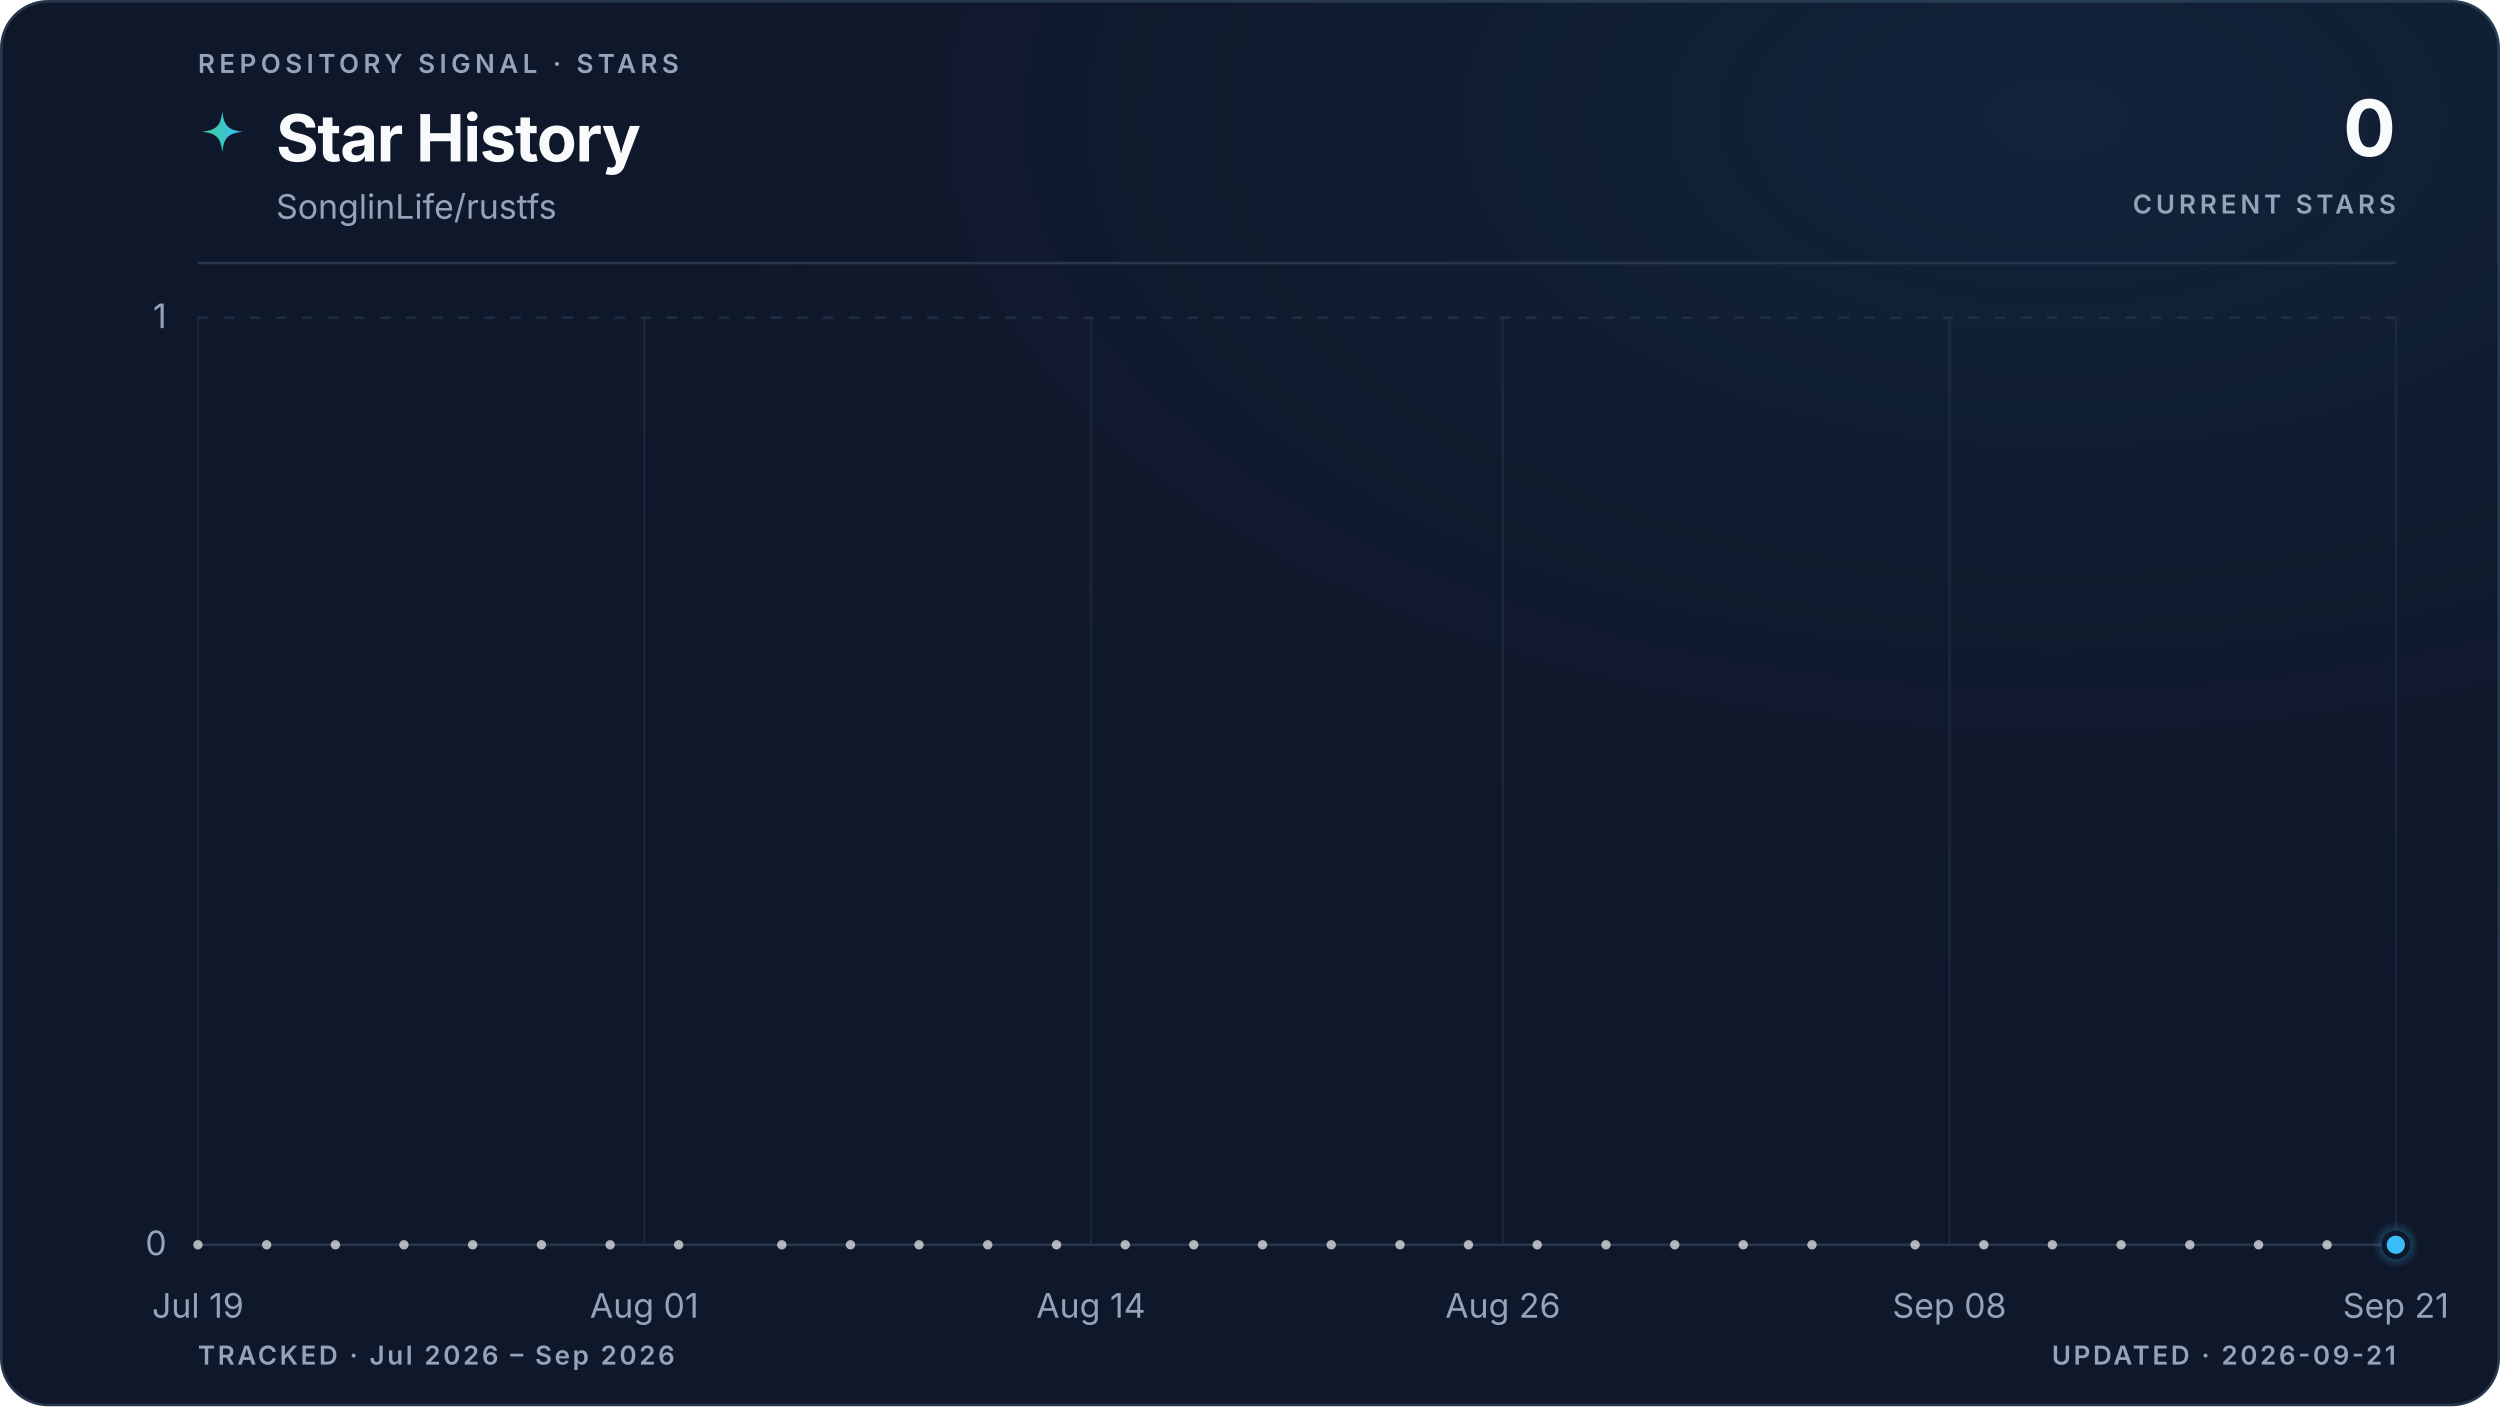
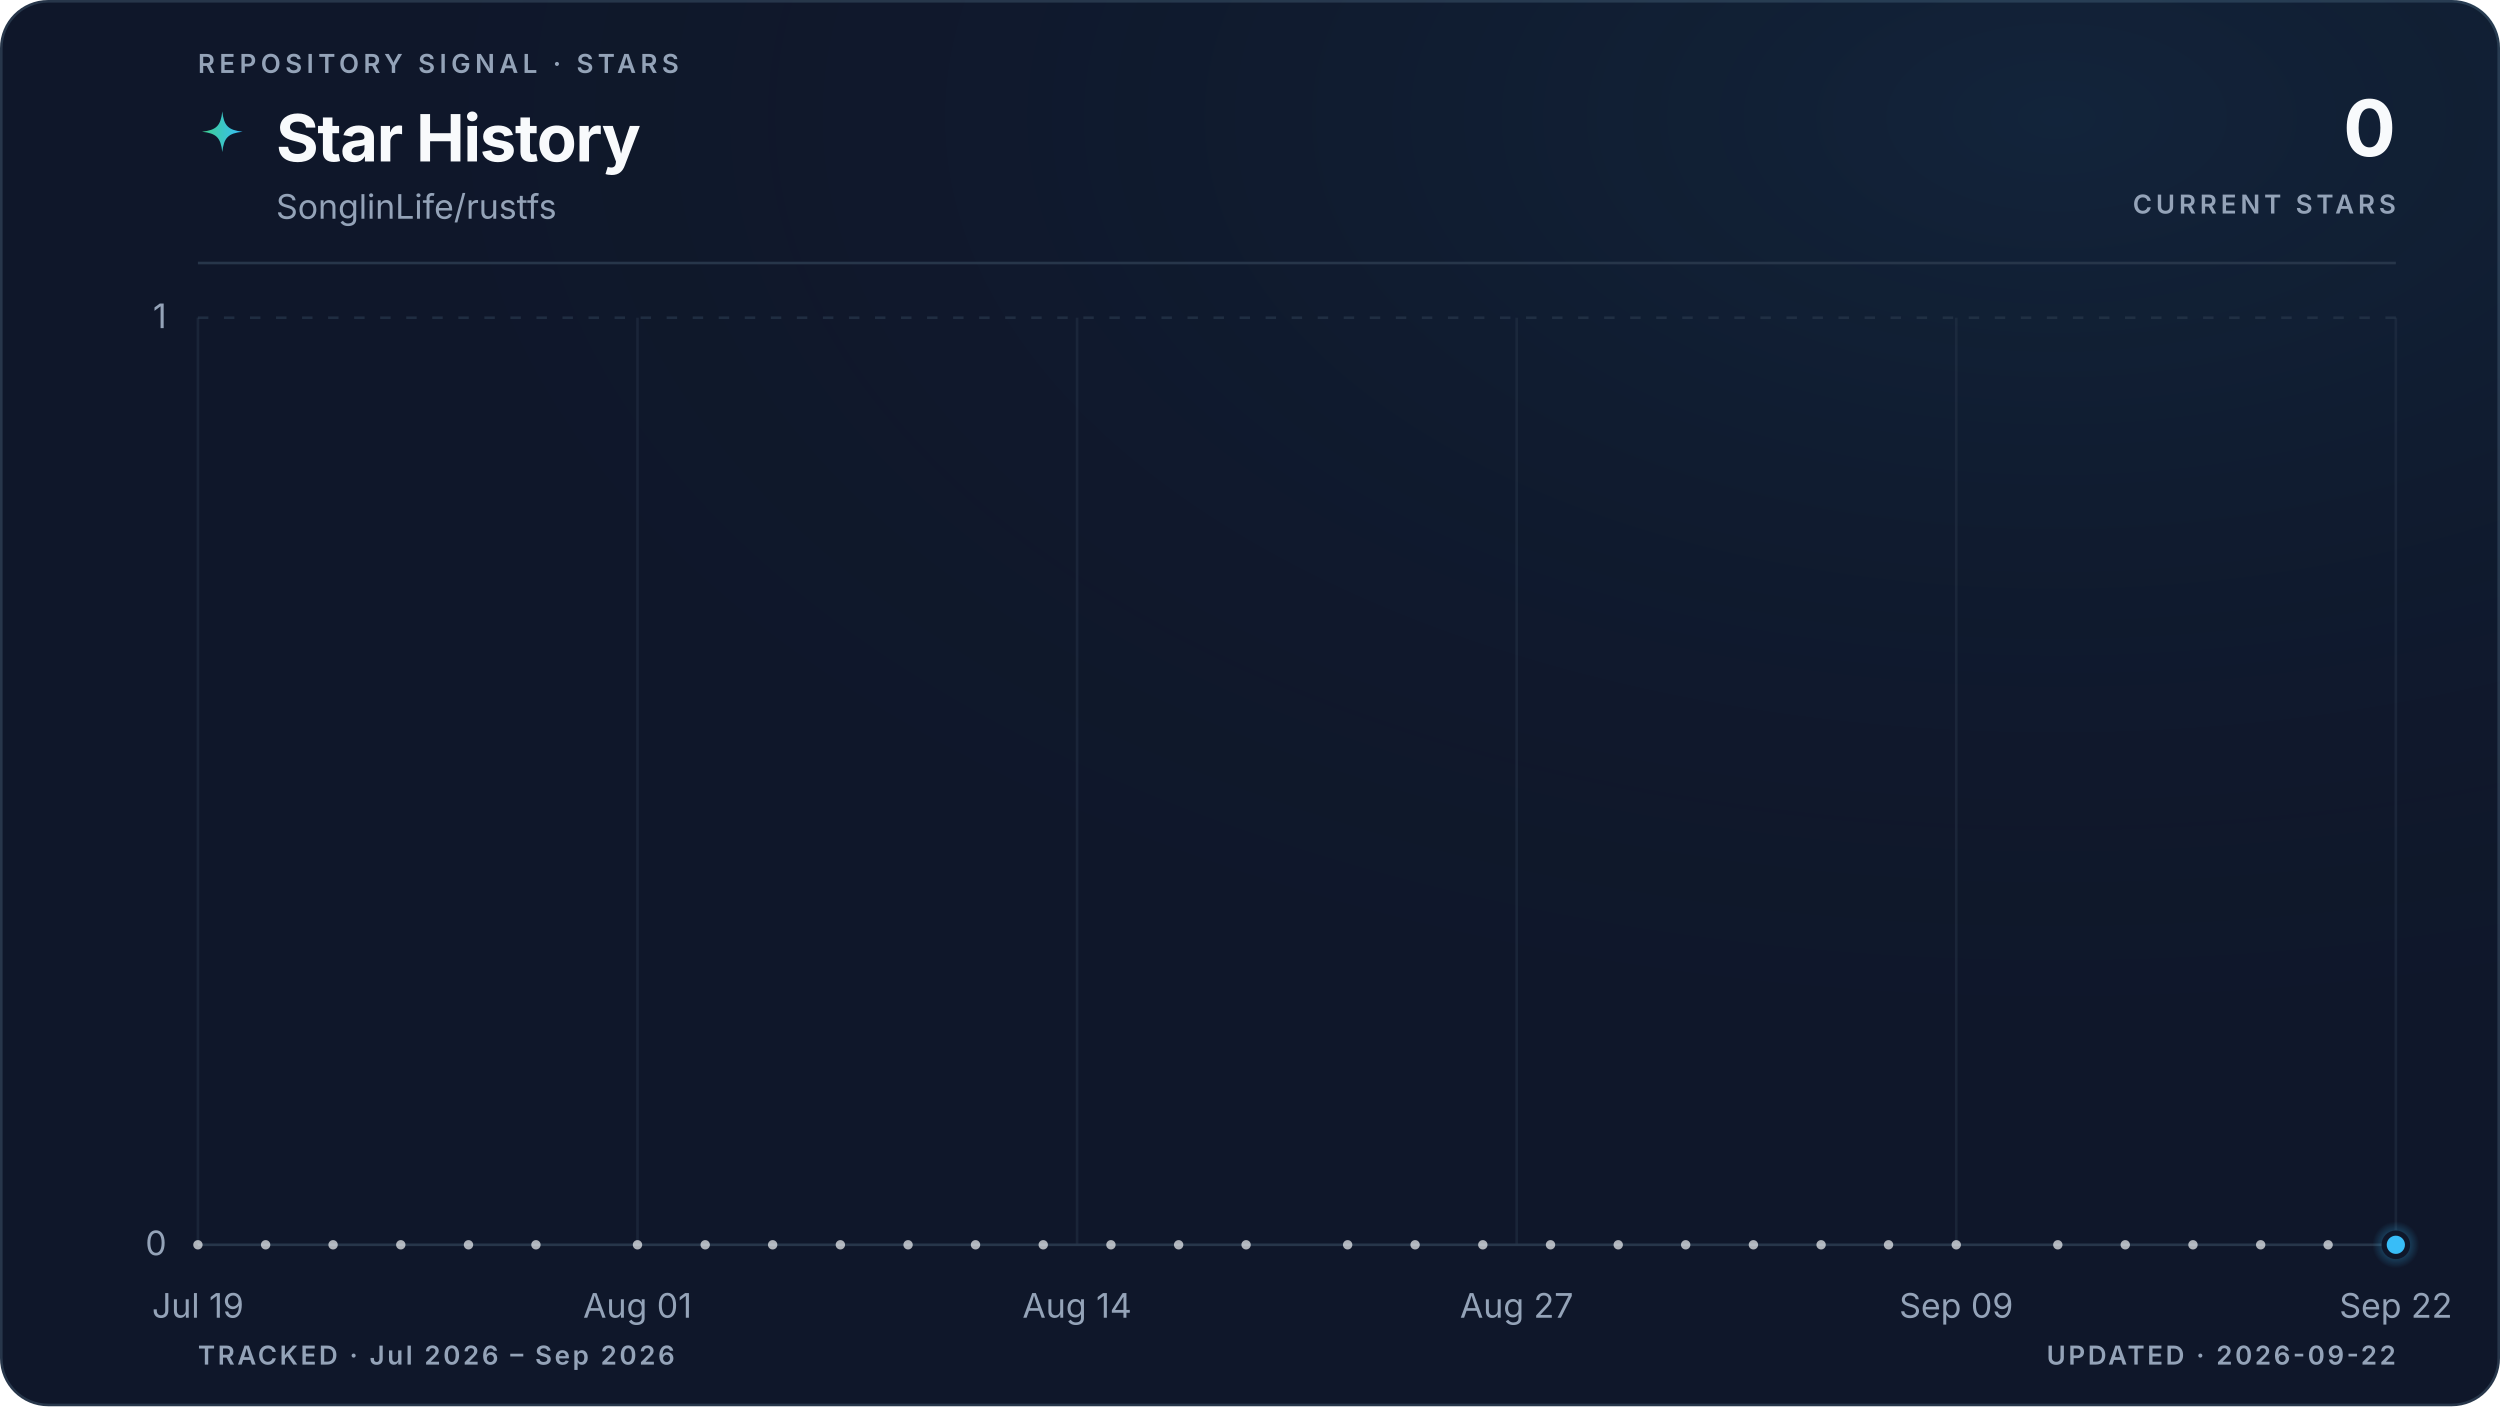
<svg xmlns="http://www.w3.org/2000/svg" viewBox="0 0 960 540" role="img" aria-labelledby="title description" data-style="gradient" data-variant="glow" data-layout="editorial" data-animated="true">
  <defs>
    <linearGradient id="trend" x1="0" y1="0" x2="1" y2="0">
      <stop offset="0%" stop-color="#3ecf8e" />
      <stop offset="100%" stop-color="#38bdf8" />
    </linearGradient>
    <linearGradient id="area" x1="0" y1="0" x2="0" y2="1">
      <stop offset="0%" stop-color="#3ecf8e" stop-opacity="0.22" />
      <stop offset="55%" stop-color="#38bdf8" stop-opacity="0.06" />
      <stop offset="100%" stop-color="#38bdf8" stop-opacity="0" />
    </linearGradient>
    <radialGradient id="marker-halo" cx="50%" cy="50%" r="50%">
      <stop offset="0%" stop-color="#38bdf8" stop-opacity="0.55" />
      <stop offset="100%" stop-color="#38bdf8" stop-opacity="0" />
    </radialGradient>
    <radialGradient id="surface-glow" cx="82%" cy="8%" r="70%">
      <stop offset="0%" stop-color="#38bdf8" stop-opacity="0.08" />
      <stop offset="100%" stop-color="#0f172a" stop-opacity="0" />
    </radialGradient>
    <filter id="trend-glow" x="-20%" y="-20%" width="140%" height="140%">
      <feGaussianBlur stdDeviation="5" />
    </filter>
  </defs>
  <style>
.trend-enter{transform-box:fill-box;transform-origin:center;animation:trend-enter 520ms cubic-bezier(0.16,1,0.3,1)}
.marker-enter{transform-box:fill-box;transform-origin:center;animation:marker-enter 320ms cubic-bezier(0.16,1,0.3,1) 200ms both}
.marker-pulse{transform-box:fill-box;transform-origin:center;animation:marker-pulse 2.6s ease-out infinite}
@keyframes trend-enter{from{opacity:.35;transform:translateY(10px)}to{opacity:1;transform:translateY(0)}}
@keyframes marker-enter{from{opacity:0;transform:scale(.4)}to{opacity:1;transform:scale(1)}}
@keyframes marker-pulse{0%{opacity:.5;transform:scale(.7)}70%,100%{opacity:0;transform:scale(2.1)}}
@media (prefers-reduced-motion:reduce){.trend-enter,.marker-enter,.marker-pulse{animation:none!important}}
@media (prefers-reduced-motion:reduce){.marker-pulse{opacity:0}}
</style>
  <rect x="0.5" y="0.5" width="959" height="539" fill="#0f172a" stroke="#27364a" stroke-width="1" rx="18" />
  <rect width="960" height="540" fill="url(#surface-glow)" rx="18" />
  <text x="76" y="28" fill="#94a3b8" font-family="ui-sans-serif, system-ui, -apple-system, BlinkMacSystemFont, 'Segoe UI', sans-serif" font-size="10" font-weight="600" letter-spacing="1.7">REPOSITORY SIGNAL · STARS</text>
  <path d="M12 1c.8 7.1 2.9 9.2 10 10-7.1.8-9.2 2.9-10 10-.8-7.1-2.9-9.2-10-10 7.1-.8 9.2-2.9 10-10Z" transform="translate(76 42) scale(.78)" fill="url(#trend)" aria-hidden="true" />
  <text x="106" y="62" fill="#f8fafc" font-family="ui-sans-serif, system-ui, -apple-system, BlinkMacSystemFont, 'Segoe UI', sans-serif" font-size="25" font-weight="700" letter-spacing="-0.5">Star History</text>
  <text x="106" y="84" fill="#94a3b8" font-family="ui-sans-serif, system-ui, -apple-system, BlinkMacSystemFont, 'Segoe UI', sans-serif" font-size="13">SonglinLife/rustfs</text>
  <text x="920" y="60" fill="#f8fafc" font-family="ui-sans-serif, system-ui, -apple-system, BlinkMacSystemFont, 'Segoe UI', sans-serif" font-size="30" font-weight="700" letter-spacing="-0.6" text-anchor="end">0</text>
  <text x="920" y="82" fill="#94a3b8" font-family="ui-sans-serif, system-ui, -apple-system, BlinkMacSystemFont, 'Segoe UI', sans-serif" font-size="10" font-weight="600" letter-spacing="1.5" text-anchor="end">CURRENT STARS</text>
  <line x1="76" y1="101" x2="920" y2="101" stroke="#27364a" stroke-width="1" />
  <line x1="76" y1="478.0" x2="920" y2="478.0" stroke="#27364a" stroke-width="1" stroke-dasharray="0" opacity="1" />
  <text x="64" y="482.0" fill="#94a3b8" font-family="ui-sans-serif, system-ui, -apple-system, BlinkMacSystemFont, 'Segoe UI', sans-serif" font-size="13" text-anchor="end">0</text>
  <line x1="76" y1="122.0" x2="920" y2="122.0" stroke="#27364a" stroke-width="1" stroke-dasharray="4 6" opacity="0.7" />
  <text x="64" y="126.0" fill="#94a3b8" font-family="ui-sans-serif, system-ui, -apple-system, BlinkMacSystemFont, 'Segoe UI', sans-serif" font-size="13" text-anchor="end">1</text>
  <line x1="76.0" y1="122" x2="76.0" y2="478" stroke="#27364a" stroke-width="1" opacity="0.45" />
  <text x="76.0" y="506" fill="#94a3b8" font-family="ui-sans-serif, system-ui, -apple-system, BlinkMacSystemFont, 'Segoe UI', sans-serif" font-size="13" text-anchor="middle">Jul 19</text>
-   <line x1="247.4" y1="122" x2="247.4" y2="478" stroke="#27364a" stroke-width="1" opacity="0.45" />
-   <text x="247.4" y="506" fill="#94a3b8" font-family="ui-sans-serif, system-ui, -apple-system, BlinkMacSystemFont, 'Segoe UI', sans-serif" font-size="13" text-anchor="middle">Aug 01</text>
-   <line x1="418.9" y1="122" x2="418.9" y2="478" stroke="#27364a" stroke-width="1" opacity="0.45" />
-   <text x="418.9" y="506" fill="#94a3b8" font-family="ui-sans-serif, system-ui, -apple-system, BlinkMacSystemFont, 'Segoe UI', sans-serif" font-size="13" text-anchor="middle">Aug 14</text>
-   <line x1="577.1" y1="122" x2="577.1" y2="478" stroke="#27364a" stroke-width="1" opacity="0.45" />
-   <text x="577.1" y="506" fill="#94a3b8" font-family="ui-sans-serif, system-ui, -apple-system, BlinkMacSystemFont, 'Segoe UI', sans-serif" font-size="13" text-anchor="middle">Aug 26</text>
-   <line x1="748.6" y1="122" x2="748.6" y2="478" stroke="#27364a" stroke-width="1" opacity="0.45" />
-   <text x="748.6" y="506" fill="#94a3b8" font-family="ui-sans-serif, system-ui, -apple-system, BlinkMacSystemFont, 'Segoe UI', sans-serif" font-size="13" text-anchor="middle">Sep 08</text>
+   <line x1="244.8" y1="122" x2="244.8" y2="478" stroke="#27364a" stroke-width="1" opacity="0.45" />
+   <text x="244.8" y="506" fill="#94a3b8" font-family="ui-sans-serif, system-ui, -apple-system, BlinkMacSystemFont, 'Segoe UI', sans-serif" font-size="13" text-anchor="middle">Aug 01</text>
+   <line x1="413.6" y1="122" x2="413.6" y2="478" stroke="#27364a" stroke-width="1" opacity="0.45" />
+   <text x="413.6" y="506" fill="#94a3b8" font-family="ui-sans-serif, system-ui, -apple-system, BlinkMacSystemFont, 'Segoe UI', sans-serif" font-size="13" text-anchor="middle">Aug 14</text>
+   <line x1="582.4" y1="122" x2="582.4" y2="478" stroke="#27364a" stroke-width="1" opacity="0.45" />
+   <text x="582.4" y="506" fill="#94a3b8" font-family="ui-sans-serif, system-ui, -apple-system, BlinkMacSystemFont, 'Segoe UI', sans-serif" font-size="13" text-anchor="middle">Aug 27</text>
+   <line x1="751.2" y1="122" x2="751.2" y2="478" stroke="#27364a" stroke-width="1" opacity="0.45" />
+   <text x="751.2" y="506" fill="#94a3b8" font-family="ui-sans-serif, system-ui, -apple-system, BlinkMacSystemFont, 'Segoe UI', sans-serif" font-size="13" text-anchor="middle">Sep 09</text>
  <line x1="920.0" y1="122" x2="920.0" y2="478" stroke="#27364a" stroke-width="1" opacity="0.45" />
-   <text x="920.0" y="506" fill="#94a3b8" font-family="ui-sans-serif, system-ui, -apple-system, BlinkMacSystemFont, 'Segoe UI', sans-serif" font-size="13" text-anchor="middle">Sep 21</text>
+   <text x="920.0" y="506" fill="#94a3b8" font-family="ui-sans-serif, system-ui, -apple-system, BlinkMacSystemFont, 'Segoe UI', sans-serif" font-size="13" text-anchor="middle">Sep 22</text>
  <g class="trend-enter">
-     <path d="M 76.0 478.0 C 80.4 478.0, 84.8 478.0, 89.2 478.0 C 93.6 478.0, 98.0 478.0, 102.4 478.0 C 106.8 478.0, 111.2 478.0, 115.6 478.0 C 120.0 478.0, 124.4 478.0, 128.8 478.0 C 133.1 478.0, 137.5 478.0, 141.9 478.0 C 146.3 478.0, 150.7 478.0, 155.1 478.0 C 159.5 478.0, 163.9 478.0, 168.3 478.0 C 172.7 478.0, 177.1 478.0, 181.5 478.0 C 185.9 478.0, 190.3 478.0, 194.7 478.0 C 199.1 478.0, 203.5 478.0, 207.9 478.0 C 212.3 478.0, 216.7 478.0, 221.1 478.0 C 225.5 478.0, 229.9 478.0, 234.3 478.0 C 238.6 478.0, 243.0 478.0, 247.4 478.0 C 251.8 478.0, 256.2 478.0, 260.6 478.0 C 265.0 478.0, 269.4 478.0, 273.8 478.0 C 278.2 478.0, 282.6 478.0, 287.0 478.0 C 291.4 478.0, 295.8 478.0, 300.2 478.0 C 304.6 478.0, 309.0 478.0, 313.4 478.0 C 317.8 478.0, 322.2 478.0, 326.6 478.0 C 331.0 478.0, 335.4 478.0, 339.8 478.0 C 344.1 478.0, 348.5 478.0, 352.9 478.0 C 357.3 478.0, 361.7 478.0, 366.1 478.0 C 370.5 478.0, 374.9 478.0, 379.3 478.0 C 383.7 478.0, 388.1 478.0, 392.5 478.0 C 396.9 478.0, 401.3 478.0, 405.7 478.0 C 410.1 478.0, 414.5 478.0, 418.9 478.0 C 423.3 478.0, 427.7 478.0, 432.1 478.0 C 436.5 478.0, 440.9 478.0, 445.3 478.0 C 449.6 478.0, 454.0 478.0, 458.4 478.0 C 462.8 478.0, 467.2 478.0, 471.6 478.0 C 476.0 478.0, 480.4 478.0, 484.8 478.0 C 489.2 478.0, 493.6 478.0, 498.0 478.0 C 502.4 478.0, 506.8 478.0, 511.2 478.0 C 515.6 478.0, 520.0 478.0, 524.4 478.0 C 528.8 478.0, 533.2 478.0, 537.6 478.0 C 542.0 478.0, 546.4 478.0, 550.8 478.0 C 555.1 478.0, 559.5 478.0, 563.9 478.0 C 568.3 478.0, 572.7 478.0, 577.1 478.0 C 581.5 478.0, 585.9 478.0, 590.3 478.0 C 594.7 478.0, 599.1 478.0, 603.5 478.0 C 607.9 478.0, 612.3 478.0, 616.7 478.0 C 621.1 478.0, 625.5 478.0, 629.9 478.0 C 634.3 478.0, 638.7 478.0, 643.1 478.0 C 647.5 478.0, 651.9 478.0, 656.3 478.0 C 660.6 478.0, 665.0 478.0, 669.4 478.0 C 673.8 478.0, 678.2 478.0, 682.6 478.0 C 687.0 478.0, 691.4 478.0, 695.8 478.0 C 700.2 478.0, 704.6 478.0, 709.0 478.0 C 713.4 478.0, 717.8 478.0, 722.2 478.0 C 726.6 478.0, 731.0 478.0, 735.4 478.0 C 739.8 478.0, 744.2 478.0, 748.6 478.0 C 753.0 478.0, 757.4 478.0, 761.8 478.0 C 766.1 478.0, 770.5 478.0, 774.9 478.0 C 779.3 478.0, 783.7 478.0, 788.1 478.0 C 792.5 478.0, 796.9 478.0, 801.3 478.0 C 805.7 478.0, 810.1 478.0, 814.5 478.0 C 818.9 478.0, 823.3 478.0, 827.7 478.0 C 832.1 478.0, 836.5 478.0, 840.9 478.0 C 845.3 478.0, 849.7 478.0, 854.1 478.0 C 858.5 478.0, 862.9 478.0, 867.3 478.0 C 871.6 478.0, 876.0 478.0, 880.4 478.0 C 884.8 478.0, 889.2 478.0, 893.6 478.0 C 898.0 478.0, 902.4 478.0, 906.8 478.0 C 911.2 478.0, 915.6 478.0, 920.0 478.0 L 920.0 478.0 L 76.0 478.0 Z" fill="url(#area)" />
-     <path d="M 76.0 478.0 C 80.4 478.0, 84.8 478.0, 89.2 478.0 C 93.6 478.0, 98.0 478.0, 102.4 478.0 C 106.8 478.0, 111.2 478.0, 115.6 478.0 C 120.0 478.0, 124.4 478.0, 128.8 478.0 C 133.1 478.0, 137.5 478.0, 141.9 478.0 C 146.3 478.0, 150.7 478.0, 155.1 478.0 C 159.5 478.0, 163.9 478.0, 168.3 478.0 C 172.7 478.0, 177.1 478.0, 181.5 478.0 C 185.9 478.0, 190.3 478.0, 194.7 478.0 C 199.1 478.0, 203.5 478.0, 207.9 478.0 C 212.3 478.0, 216.7 478.0, 221.1 478.0 C 225.5 478.0, 229.9 478.0, 234.3 478.0 C 238.6 478.0, 243.0 478.0, 247.4 478.0 C 251.8 478.0, 256.2 478.0, 260.6 478.0 C 265.0 478.0, 269.4 478.0, 273.8 478.0 C 278.2 478.0, 282.6 478.0, 287.0 478.0 C 291.4 478.0, 295.8 478.0, 300.2 478.0 C 304.6 478.0, 309.0 478.0, 313.4 478.0 C 317.8 478.0, 322.2 478.0, 326.6 478.0 C 331.0 478.0, 335.4 478.0, 339.8 478.0 C 344.1 478.0, 348.5 478.0, 352.9 478.0 C 357.3 478.0, 361.7 478.0, 366.1 478.0 C 370.5 478.0, 374.9 478.0, 379.3 478.0 C 383.7 478.0, 388.1 478.0, 392.5 478.0 C 396.9 478.0, 401.3 478.0, 405.7 478.0 C 410.1 478.0, 414.5 478.0, 418.9 478.0 C 423.3 478.0, 427.7 478.0, 432.1 478.0 C 436.5 478.0, 440.9 478.0, 445.3 478.0 C 449.6 478.0, 454.0 478.0, 458.4 478.0 C 462.8 478.0, 467.2 478.0, 471.6 478.0 C 476.0 478.0, 480.4 478.0, 484.8 478.0 C 489.2 478.0, 493.6 478.0, 498.0 478.0 C 502.4 478.0, 506.8 478.0, 511.2 478.0 C 515.6 478.0, 520.0 478.0, 524.4 478.0 C 528.8 478.0, 533.2 478.0, 537.6 478.0 C 542.0 478.0, 546.4 478.0, 550.8 478.0 C 555.1 478.0, 559.5 478.0, 563.9 478.0 C 568.3 478.0, 572.7 478.0, 577.1 478.0 C 581.5 478.0, 585.9 478.0, 590.3 478.0 C 594.7 478.0, 599.1 478.0, 603.5 478.0 C 607.9 478.0, 612.3 478.0, 616.7 478.0 C 621.1 478.0, 625.5 478.0, 629.9 478.0 C 634.3 478.0, 638.7 478.0, 643.1 478.0 C 647.5 478.0, 651.9 478.0, 656.3 478.0 C 660.6 478.0, 665.0 478.0, 669.4 478.0 C 673.8 478.0, 678.2 478.0, 682.6 478.0 C 687.0 478.0, 691.4 478.0, 695.8 478.0 C 700.2 478.0, 704.6 478.0, 709.0 478.0 C 713.4 478.0, 717.8 478.0, 722.2 478.0 C 726.6 478.0, 731.0 478.0, 735.4 478.0 C 739.8 478.0, 744.2 478.0, 748.6 478.0 C 753.0 478.0, 757.4 478.0, 761.8 478.0 C 766.1 478.0, 770.5 478.0, 774.9 478.0 C 779.3 478.0, 783.7 478.0, 788.1 478.0 C 792.5 478.0, 796.9 478.0, 801.3 478.0 C 805.7 478.0, 810.1 478.0, 814.5 478.0 C 818.9 478.0, 823.3 478.0, 827.7 478.0 C 832.1 478.0, 836.5 478.0, 840.9 478.0 C 845.3 478.0, 849.7 478.0, 854.1 478.0 C 858.5 478.0, 862.9 478.0, 867.3 478.0 C 871.6 478.0, 876.0 478.0, 880.4 478.0 C 884.8 478.0, 889.2 478.0, 893.6 478.0 C 898.0 478.0, 902.4 478.0, 906.8 478.0 C 911.2 478.0, 915.6 478.0, 920.0 478.0" fill="none" stroke="url(#trend)" stroke-width="10" stroke-linecap="round" stroke-linejoin="round" opacity="0.10" filter="url(#trend-glow)" />
-     <path d="M 76.0 478.0 C 80.4 478.0, 84.8 478.0, 89.2 478.0 C 93.6 478.0, 98.0 478.0, 102.4 478.0 C 106.8 478.0, 111.2 478.0, 115.6 478.0 C 120.0 478.0, 124.4 478.0, 128.8 478.0 C 133.1 478.0, 137.5 478.0, 141.9 478.0 C 146.3 478.0, 150.7 478.0, 155.1 478.0 C 159.5 478.0, 163.9 478.0, 168.3 478.0 C 172.7 478.0, 177.1 478.0, 181.5 478.0 C 185.9 478.0, 190.3 478.0, 194.7 478.0 C 199.1 478.0, 203.5 478.0, 207.9 478.0 C 212.3 478.0, 216.7 478.0, 221.1 478.0 C 225.5 478.0, 229.9 478.0, 234.3 478.0 C 238.6 478.0, 243.0 478.0, 247.4 478.0 C 251.8 478.0, 256.2 478.0, 260.6 478.0 C 265.0 478.0, 269.4 478.0, 273.8 478.0 C 278.2 478.0, 282.6 478.0, 287.0 478.0 C 291.4 478.0, 295.8 478.0, 300.2 478.0 C 304.6 478.0, 309.0 478.0, 313.4 478.0 C 317.8 478.0, 322.2 478.0, 326.6 478.0 C 331.0 478.0, 335.4 478.0, 339.8 478.0 C 344.1 478.0, 348.5 478.0, 352.9 478.0 C 357.3 478.0, 361.7 478.0, 366.1 478.0 C 370.5 478.0, 374.9 478.0, 379.3 478.0 C 383.7 478.0, 388.1 478.0, 392.5 478.0 C 396.9 478.0, 401.3 478.0, 405.7 478.0 C 410.1 478.0, 414.5 478.0, 418.9 478.0 C 423.3 478.0, 427.7 478.0, 432.1 478.0 C 436.5 478.0, 440.9 478.0, 445.3 478.0 C 449.6 478.0, 454.0 478.0, 458.4 478.0 C 462.8 478.0, 467.2 478.0, 471.6 478.0 C 476.0 478.0, 480.4 478.0, 484.8 478.0 C 489.2 478.0, 493.6 478.0, 498.0 478.0 C 502.4 478.0, 506.8 478.0, 511.2 478.0 C 515.6 478.0, 520.0 478.0, 524.4 478.0 C 528.8 478.0, 533.2 478.0, 537.6 478.0 C 542.0 478.0, 546.4 478.0, 550.8 478.0 C 555.1 478.0, 559.5 478.0, 563.9 478.0 C 568.3 478.0, 572.7 478.0, 577.1 478.0 C 581.5 478.0, 585.9 478.0, 590.3 478.0 C 594.7 478.0, 599.1 478.0, 603.5 478.0 C 607.9 478.0, 612.3 478.0, 616.7 478.0 C 621.1 478.0, 625.5 478.0, 629.9 478.0 C 634.3 478.0, 638.7 478.0, 643.1 478.0 C 647.5 478.0, 651.9 478.0, 656.3 478.0 C 660.6 478.0, 665.0 478.0, 669.4 478.0 C 673.8 478.0, 678.2 478.0, 682.6 478.0 C 687.0 478.0, 691.4 478.0, 695.8 478.0 C 700.2 478.0, 704.6 478.0, 709.0 478.0 C 713.4 478.0, 717.8 478.0, 722.2 478.0 C 726.6 478.0, 731.0 478.0, 735.4 478.0 C 739.8 478.0, 744.2 478.0, 748.6 478.0 C 753.0 478.0, 757.4 478.0, 761.8 478.0 C 766.1 478.0, 770.5 478.0, 774.9 478.0 C 779.3 478.0, 783.7 478.0, 788.1 478.0 C 792.5 478.0, 796.9 478.0, 801.3 478.0 C 805.7 478.0, 810.1 478.0, 814.5 478.0 C 818.9 478.0, 823.3 478.0, 827.7 478.0 C 832.1 478.0, 836.5 478.0, 840.9 478.0 C 845.3 478.0, 849.7 478.0, 854.1 478.0 C 858.5 478.0, 862.9 478.0, 867.3 478.0 C 871.6 478.0, 876.0 478.0, 880.4 478.0 C 884.8 478.0, 889.2 478.0, 893.6 478.0 C 898.0 478.0, 902.4 478.0, 906.8 478.0 C 911.2 478.0, 915.6 478.0, 920.0 478.0" fill="none" stroke="url(#trend)" stroke-width="3" stroke-linecap="round" stroke-linejoin="round" />
+     <path d="M 76.0 478.0 C 80.3 478.0, 84.7 478.0, 89.0 478.0 C 93.3 478.0, 97.6 478.0, 102.0 478.0 C 106.3 478.0, 110.6 478.0, 115.0 478.0 C 119.3 478.0, 123.6 478.0, 127.9 478.0 C 132.3 478.0, 136.6 478.0, 140.9 478.0 C 145.3 478.0, 149.6 478.0, 153.9 478.0 C 158.2 478.0, 162.6 478.0, 166.9 478.0 C 171.2 478.0, 175.5 478.0, 179.9 478.0 C 184.2 478.0, 188.5 478.0, 192.9 478.0 C 197.2 478.0, 201.5 478.0, 205.8 478.0 C 210.2 478.0, 214.5 478.0, 218.8 478.0 C 223.2 478.0, 227.5 478.0, 231.8 478.0 C 236.1 478.0, 240.5 478.0, 244.8 478.0 C 249.1 478.0, 253.5 478.0, 257.8 478.0 C 262.1 478.0, 266.4 478.0, 270.8 478.0 C 275.1 478.0, 279.4 478.0, 283.8 478.0 C 288.1 478.0, 292.4 478.0, 296.7 478.0 C 301.1 478.0, 305.4 478.0, 309.7 478.0 C 314.1 478.0, 318.4 478.0, 322.7 478.0 C 327.0 478.0, 331.4 478.0, 335.7 478.0 C 340.0 478.0, 344.3 478.0, 348.7 478.0 C 353.0 478.0, 357.3 478.0, 361.7 478.0 C 366.0 478.0, 370.3 478.0, 374.6 478.0 C 379.0 478.0, 383.3 478.0, 387.6 478.0 C 392.0 478.0, 396.3 478.0, 400.6 478.0 C 404.9 478.0, 409.3 478.0, 413.6 478.0 C 417.9 478.0, 422.3 478.0, 426.6 478.0 C 430.9 478.0, 435.2 478.0, 439.6 478.0 C 443.9 478.0, 448.2 478.0, 452.6 478.0 C 456.9 478.0, 461.2 478.0, 465.5 478.0 C 469.9 478.0, 474.2 478.0, 478.5 478.0 C 482.9 478.0, 487.2 478.0, 491.5 478.0 C 495.8 478.0, 500.2 478.0, 504.5 478.0 C 508.8 478.0, 513.1 478.0, 517.5 478.0 C 521.8 478.0, 526.1 478.0, 530.5 478.0 C 534.8 478.0, 539.1 478.0, 543.4 478.0 C 547.8 478.0, 552.1 478.0, 556.4 478.0 C 560.8 478.0, 565.1 478.0, 569.4 478.0 C 573.7 478.0, 578.1 478.0, 582.4 478.0 C 586.7 478.0, 591.1 478.0, 595.4 478.0 C 599.7 478.0, 604.0 478.0, 608.4 478.0 C 612.7 478.0, 617.0 478.0, 621.4 478.0 C 625.7 478.0, 630.0 478.0, 634.3 478.0 C 638.7 478.0, 643.0 478.0, 647.3 478.0 C 651.7 478.0, 656.0 478.0, 660.3 478.0 C 664.6 478.0, 669.0 478.0, 673.3 478.0 C 677.6 478.0, 681.9 478.0, 686.3 478.0 C 690.6 478.0, 694.9 478.0, 699.3 478.0 C 703.6 478.0, 707.9 478.0, 712.2 478.0 C 716.6 478.0, 720.9 478.0, 725.2 478.0 C 729.6 478.0, 733.9 478.0, 738.2 478.0 C 742.5 478.0, 746.9 478.0, 751.2 478.0 C 755.5 478.0, 759.9 478.0, 764.2 478.0 C 768.5 478.0, 772.8 478.0, 777.2 478.0 C 781.5 478.0, 785.8 478.0, 790.2 478.0 C 794.5 478.0, 798.8 478.0, 803.1 478.0 C 807.5 478.0, 811.8 478.0, 816.1 478.0 C 820.5 478.0, 824.8 478.0, 829.1 478.0 C 833.4 478.0, 837.8 478.0, 842.1 478.0 C 846.4 478.0, 850.7 478.0, 855.1 478.0 C 859.4 478.0, 863.7 478.0, 868.1 478.0 C 872.4 478.0, 876.7 478.0, 881.0 478.0 C 885.4 478.0, 889.7 478.0, 894.0 478.0 C 898.4 478.0, 902.7 478.0, 907.0 478.0 C 911.3 478.0, 915.7 478.0, 920.0 478.0 L 920.0 478.0 L 76.0 478.0 Z" fill="url(#area)" />
+     <path d="M 76.0 478.0 C 80.3 478.0, 84.7 478.0, 89.0 478.0 C 93.3 478.0, 97.6 478.0, 102.0 478.0 C 106.3 478.0, 110.6 478.0, 115.0 478.0 C 119.3 478.0, 123.6 478.0, 127.9 478.0 C 132.3 478.0, 136.6 478.0, 140.9 478.0 C 145.3 478.0, 149.6 478.0, 153.9 478.0 C 158.2 478.0, 162.6 478.0, 166.9 478.0 C 171.2 478.0, 175.5 478.0, 179.9 478.0 C 184.2 478.0, 188.5 478.0, 192.9 478.0 C 197.2 478.0, 201.5 478.0, 205.8 478.0 C 210.2 478.0, 214.5 478.0, 218.8 478.0 C 223.2 478.0, 227.5 478.0, 231.8 478.0 C 236.1 478.0, 240.5 478.0, 244.8 478.0 C 249.1 478.0, 253.5 478.0, 257.8 478.0 C 262.1 478.0, 266.4 478.0, 270.8 478.0 C 275.1 478.0, 279.4 478.0, 283.8 478.0 C 288.1 478.0, 292.4 478.0, 296.7 478.0 C 301.1 478.0, 305.4 478.0, 309.7 478.0 C 314.1 478.0, 318.4 478.0, 322.7 478.0 C 327.0 478.0, 331.4 478.0, 335.7 478.0 C 340.0 478.0, 344.3 478.0, 348.7 478.0 C 353.0 478.0, 357.3 478.0, 361.7 478.0 C 366.0 478.0, 370.3 478.0, 374.6 478.0 C 379.0 478.0, 383.3 478.0, 387.6 478.0 C 392.0 478.0, 396.3 478.0, 400.6 478.0 C 404.9 478.0, 409.3 478.0, 413.6 478.0 C 417.9 478.0, 422.3 478.0, 426.6 478.0 C 430.9 478.0, 435.2 478.0, 439.6 478.0 C 443.9 478.0, 448.2 478.0, 452.6 478.0 C 456.9 478.0, 461.2 478.0, 465.5 478.0 C 469.9 478.0, 474.2 478.0, 478.5 478.0 C 482.9 478.0, 487.2 478.0, 491.5 478.0 C 495.8 478.0, 500.2 478.0, 504.5 478.0 C 508.8 478.0, 513.1 478.0, 517.5 478.0 C 521.8 478.0, 526.1 478.0, 530.5 478.0 C 534.8 478.0, 539.1 478.0, 543.4 478.0 C 547.8 478.0, 552.1 478.0, 556.4 478.0 C 560.8 478.0, 565.1 478.0, 569.4 478.0 C 573.7 478.0, 578.1 478.0, 582.4 478.0 C 586.7 478.0, 591.1 478.0, 595.4 478.0 C 599.7 478.0, 604.0 478.0, 608.4 478.0 C 612.7 478.0, 617.0 478.0, 621.4 478.0 C 625.7 478.0, 630.0 478.0, 634.3 478.0 C 638.7 478.0, 643.0 478.0, 647.3 478.0 C 651.7 478.0, 656.0 478.0, 660.3 478.0 C 664.6 478.0, 669.0 478.0, 673.3 478.0 C 677.6 478.0, 681.9 478.0, 686.3 478.0 C 690.6 478.0, 694.9 478.0, 699.3 478.0 C 703.6 478.0, 707.9 478.0, 712.2 478.0 C 716.6 478.0, 720.9 478.0, 725.2 478.0 C 729.6 478.0, 733.9 478.0, 738.2 478.0 C 742.5 478.0, 746.9 478.0, 751.2 478.0 C 755.5 478.0, 759.9 478.0, 764.2 478.0 C 768.5 478.0, 772.8 478.0, 777.2 478.0 C 781.5 478.0, 785.8 478.0, 790.2 478.0 C 794.5 478.0, 798.8 478.0, 803.1 478.0 C 807.5 478.0, 811.8 478.0, 816.1 478.0 C 820.5 478.0, 824.8 478.0, 829.1 478.0 C 833.4 478.0, 837.8 478.0, 842.1 478.0 C 846.4 478.0, 850.7 478.0, 855.1 478.0 C 859.4 478.0, 863.7 478.0, 868.1 478.0 C 872.4 478.0, 876.7 478.0, 881.0 478.0 C 885.4 478.0, 889.7 478.0, 894.0 478.0 C 898.4 478.0, 902.7 478.0, 907.0 478.0 C 911.3 478.0, 915.7 478.0, 920.0 478.0" fill="none" stroke="url(#trend)" stroke-width="10" stroke-linecap="round" stroke-linejoin="round" opacity="0.10" filter="url(#trend-glow)" />
+     <path d="M 76.0 478.0 C 80.3 478.0, 84.7 478.0, 89.0 478.0 C 93.3 478.0, 97.6 478.0, 102.0 478.0 C 106.3 478.0, 110.6 478.0, 115.0 478.0 C 119.3 478.0, 123.6 478.0, 127.9 478.0 C 132.3 478.0, 136.6 478.0, 140.9 478.0 C 145.3 478.0, 149.6 478.0, 153.9 478.0 C 158.2 478.0, 162.6 478.0, 166.9 478.0 C 171.2 478.0, 175.5 478.0, 179.9 478.0 C 184.2 478.0, 188.5 478.0, 192.9 478.0 C 197.2 478.0, 201.5 478.0, 205.8 478.0 C 210.2 478.0, 214.5 478.0, 218.8 478.0 C 223.2 478.0, 227.5 478.0, 231.8 478.0 C 236.1 478.0, 240.5 478.0, 244.8 478.0 C 249.1 478.0, 253.5 478.0, 257.8 478.0 C 262.1 478.0, 266.4 478.0, 270.8 478.0 C 275.1 478.0, 279.4 478.0, 283.8 478.0 C 288.1 478.0, 292.4 478.0, 296.7 478.0 C 301.1 478.0, 305.4 478.0, 309.7 478.0 C 314.1 478.0, 318.4 478.0, 322.7 478.0 C 327.0 478.0, 331.4 478.0, 335.7 478.0 C 340.0 478.0, 344.3 478.0, 348.7 478.0 C 353.0 478.0, 357.3 478.0, 361.7 478.0 C 366.0 478.0, 370.3 478.0, 374.6 478.0 C 379.0 478.0, 383.3 478.0, 387.6 478.0 C 392.0 478.0, 396.3 478.0, 400.6 478.0 C 404.9 478.0, 409.3 478.0, 413.6 478.0 C 417.9 478.0, 422.3 478.0, 426.6 478.0 C 430.9 478.0, 435.2 478.0, 439.6 478.0 C 443.9 478.0, 448.2 478.0, 452.6 478.0 C 456.9 478.0, 461.2 478.0, 465.5 478.0 C 469.9 478.0, 474.2 478.0, 478.5 478.0 C 482.9 478.0, 487.2 478.0, 491.5 478.0 C 495.8 478.0, 500.2 478.0, 504.5 478.0 C 508.8 478.0, 513.1 478.0, 517.5 478.0 C 521.8 478.0, 526.1 478.0, 530.5 478.0 C 534.8 478.0, 539.1 478.0, 543.4 478.0 C 547.8 478.0, 552.1 478.0, 556.4 478.0 C 560.8 478.0, 565.1 478.0, 569.4 478.0 C 573.7 478.0, 578.1 478.0, 582.4 478.0 C 586.7 478.0, 591.1 478.0, 595.4 478.0 C 599.7 478.0, 604.0 478.0, 608.4 478.0 C 612.7 478.0, 617.0 478.0, 621.4 478.0 C 625.7 478.0, 630.0 478.0, 634.3 478.0 C 638.7 478.0, 643.0 478.0, 647.3 478.0 C 651.7 478.0, 656.0 478.0, 660.3 478.0 C 664.6 478.0, 669.0 478.0, 673.3 478.0 C 677.6 478.0, 681.9 478.0, 686.3 478.0 C 690.6 478.0, 694.9 478.0, 699.3 478.0 C 703.6 478.0, 707.9 478.0, 712.2 478.0 C 716.6 478.0, 720.9 478.0, 725.2 478.0 C 729.6 478.0, 733.9 478.0, 738.2 478.0 C 742.5 478.0, 746.9 478.0, 751.2 478.0 C 755.5 478.0, 759.9 478.0, 764.2 478.0 C 768.5 478.0, 772.8 478.0, 777.2 478.0 C 781.5 478.0, 785.8 478.0, 790.2 478.0 C 794.5 478.0, 798.8 478.0, 803.1 478.0 C 807.5 478.0, 811.8 478.0, 816.1 478.0 C 820.5 478.0, 824.8 478.0, 829.1 478.0 C 833.4 478.0, 837.8 478.0, 842.1 478.0 C 846.4 478.0, 850.7 478.0, 855.1 478.0 C 859.4 478.0, 863.7 478.0, 868.1 478.0 C 872.4 478.0, 876.7 478.0, 881.0 478.0 C 885.4 478.0, 889.7 478.0, 894.0 478.0 C 898.4 478.0, 902.7 478.0, 907.0 478.0 C 911.3 478.0, 915.7 478.0, 920.0 478.0" fill="none" stroke="url(#trend)" stroke-width="3" stroke-linecap="round" stroke-linejoin="round" />
    <g data-point-count="31" fill="#f8fafc" opacity="0.68">
      <circle cx="76.0" cy="478.0" r="1.8" />
-       <circle cx="102.4" cy="478.0" r="1.8" />
-       <circle cx="128.8" cy="478.0" r="1.8" />
-       <circle cx="155.1" cy="478.0" r="1.8" />
-       <circle cx="181.5" cy="478.0" r="1.8" />
-       <circle cx="207.9" cy="478.0" r="1.8" />
-       <circle cx="234.3" cy="478.0" r="1.8" />
-       <circle cx="260.6" cy="478.0" r="1.8" />
-       <circle cx="300.2" cy="478.0" r="1.8" />
-       <circle cx="326.6" cy="478.0" r="1.8" />
-       <circle cx="352.9" cy="478.0" r="1.8" />
-       <circle cx="379.3" cy="478.0" r="1.8" />
-       <circle cx="405.7" cy="478.0" r="1.8" />
-       <circle cx="432.1" cy="478.0" r="1.8" />
-       <circle cx="458.4" cy="478.0" r="1.8" />
-       <circle cx="484.8" cy="478.0" r="1.8" />
-       <circle cx="511.2" cy="478.0" r="1.8" />
-       <circle cx="537.6" cy="478.0" r="1.8" />
-       <circle cx="563.9" cy="478.0" r="1.8" />
-       <circle cx="590.3" cy="478.0" r="1.8" />
-       <circle cx="616.7" cy="478.0" r="1.8" />
-       <circle cx="643.1" cy="478.0" r="1.8" />
-       <circle cx="669.4" cy="478.0" r="1.8" />
-       <circle cx="695.8" cy="478.0" r="1.8" />
-       <circle cx="735.4" cy="478.0" r="1.8" />
-       <circle cx="761.8" cy="478.0" r="1.8" />
-       <circle cx="788.1" cy="478.0" r="1.8" />
-       <circle cx="814.5" cy="478.0" r="1.8" />
-       <circle cx="840.9" cy="478.0" r="1.8" />
-       <circle cx="867.3" cy="478.0" r="1.8" />
-       <circle cx="893.6" cy="478.0" r="1.8" />
+       <circle cx="102.0" cy="478.0" r="1.8" />
+       <circle cx="127.9" cy="478.0" r="1.8" />
+       <circle cx="153.9" cy="478.0" r="1.8" />
+       <circle cx="179.9" cy="478.0" r="1.8" />
+       <circle cx="205.8" cy="478.0" r="1.8" />
+       <circle cx="244.8" cy="478.0" r="1.8" />
+       <circle cx="270.8" cy="478.0" r="1.8" />
+       <circle cx="296.7" cy="478.0" r="1.8" />
+       <circle cx="322.7" cy="478.0" r="1.8" />
+       <circle cx="348.7" cy="478.0" r="1.8" />
+       <circle cx="374.6" cy="478.0" r="1.8" />
+       <circle cx="400.6" cy="478.0" r="1.8" />
+       <circle cx="426.6" cy="478.0" r="1.8" />
+       <circle cx="452.6" cy="478.0" r="1.8" />
+       <circle cx="478.5" cy="478.0" r="1.8" />
+       <circle cx="517.5" cy="478.0" r="1.8" />
+       <circle cx="543.4" cy="478.0" r="1.8" />
+       <circle cx="569.4" cy="478.0" r="1.8" />
+       <circle cx="595.4" cy="478.0" r="1.8" />
+       <circle cx="621.4" cy="478.0" r="1.8" />
+       <circle cx="647.3" cy="478.0" r="1.8" />
+       <circle cx="673.3" cy="478.0" r="1.8" />
+       <circle cx="699.3" cy="478.0" r="1.8" />
+       <circle cx="725.2" cy="478.0" r="1.8" />
+       <circle cx="751.2" cy="478.0" r="1.8" />
+       <circle cx="790.2" cy="478.0" r="1.8" />
+       <circle cx="816.1" cy="478.0" r="1.8" />
+       <circle cx="842.1" cy="478.0" r="1.8" />
+       <circle cx="868.1" cy="478.0" r="1.8" />
+       <circle cx="894.0" cy="478.0" r="1.8" />
    </g>
  </g>
  <g class="marker-enter">
    <circle class="marker-pulse" cx="920.0" cy="478.0" r="9" fill="url(#marker-halo)" />
    <circle cx="920.0" cy="478.0" r="4.5" fill="#38bdf8" stroke="#0f172a" stroke-width="2" />
  </g>
  <text x="76" y="524" fill="#94a3b8" font-family="ui-sans-serif, system-ui, -apple-system, BlinkMacSystemFont, 'Segoe UI', sans-serif" font-size="10" font-weight="600" letter-spacing="1">TRACKED · Jul 2026 – Sep 2026</text>
-   <text x="920" y="524" fill="#94a3b8" font-family="ui-sans-serif, system-ui, -apple-system, BlinkMacSystemFont, 'Segoe UI', sans-serif" font-size="10" font-weight="600" letter-spacing="1" text-anchor="end">UPDATED · 2026-09-21</text>
+   <text x="920" y="524" fill="#94a3b8" font-family="ui-sans-serif, system-ui, -apple-system, BlinkMacSystemFont, 'Segoe UI', sans-serif" font-size="10" font-weight="600" letter-spacing="1" text-anchor="end">UPDATED · 2026-09-22</text>
</svg>
